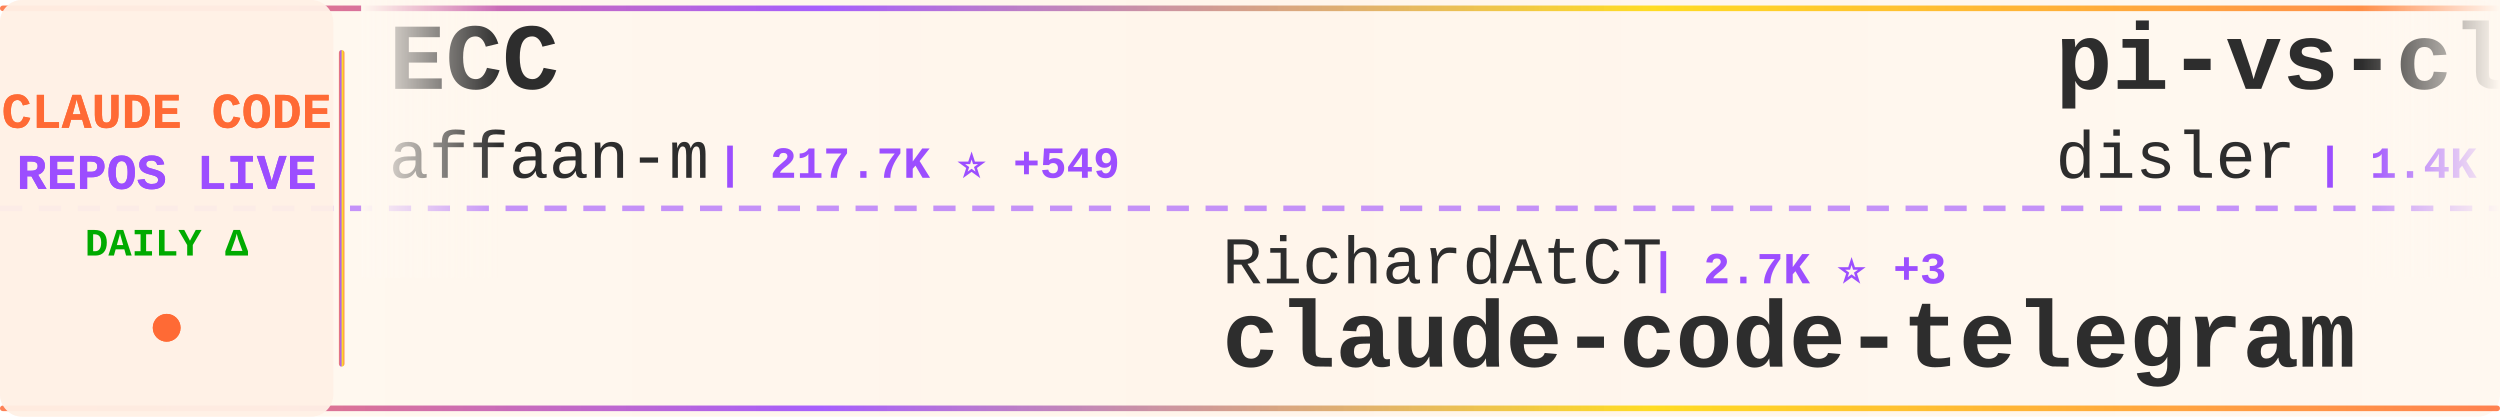
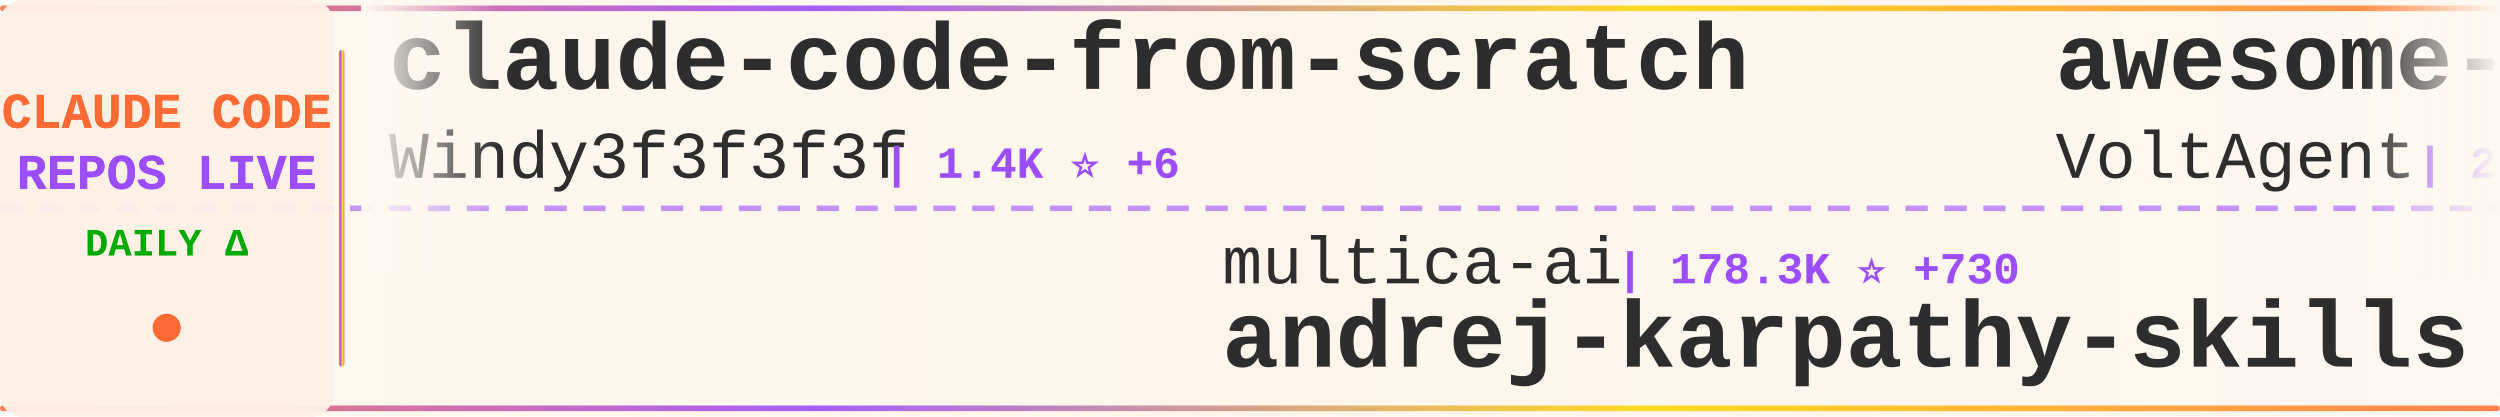
<svg xmlns="http://www.w3.org/2000/svg" width="900" height="150">
  <defs>
    <linearGradient id="tickerBg" x1="0%" y1="0%" x2="100%" y2="0%">
      <stop offset="0%" style="stop-color:#fff8f0;stop-opacity:0.98" />
      <stop offset="50%" style="stop-color:#fff5eb;stop-opacity:1" />
      <stop offset="100%" style="stop-color:#fff8f0;stop-opacity:0.98" />
    </linearGradient>
    <linearGradient id="borderGrad" x1="0%" y1="0%" x2="100%" y2="0%">
      <stop offset="0%" style="stop-color:#FF6B35;stop-opacity:0.85">
        <animate attributeName="stop-opacity" values="0.85;1;0.85" dur="2s" repeatCount="indefinite" />
      </stop>
      <stop offset="33%" style="stop-color:#9C4EFF;stop-opacity:0.9">
        <animate attributeName="stop-opacity" values="0.9;1;0.9" dur="2.2s" repeatCount="indefinite" />
      </stop>
      <stop offset="66%" style="stop-color:#FFD700;stop-opacity:0.85">
        <animate attributeName="stop-opacity" values="0.85;1;0.85" dur="1.8s" repeatCount="indefinite" />
      </stop>
      <stop offset="100%" style="stop-color:#FF6B35;stop-opacity:0.85">
        <animate attributeName="stop-opacity" values="0.85;1;0.85" dur="2s" repeatCount="indefinite" />
      </stop>
    </linearGradient>
    <filter id="textGlow">
      <feGaussianBlur stdDeviation="0.15" result="coloredBlur" />
      <feMerge>
        <feMergeNode in="coloredBlur" />
        <feMergeNode in="SourceGraphic" />
      </feMerge>
    </filter>
    <filter id="metricGlow">
      <feGaussianBlur stdDeviation="0.2" result="coloredBlur" />
      <feMerge>
        <feMergeNode in="coloredBlur" />
        <feMergeNode in="SourceGraphic" />
      </feMerge>
    </filter>
    <linearGradient id="leftFade" x1="0%" y1="0%" x2="100%" y2="0%">
      <stop offset="0%" style="stop-color:#fff8f0;stop-opacity:1" />
      <stop offset="100%" style="stop-color:#fff8f0;stop-opacity:0" />
    </linearGradient>
    <linearGradient id="rightFade" x1="0%" y1="0%" x2="100%" y2="0%">
      <stop offset="0%" style="stop-color:#fff8f0;stop-opacity:0" />
      <stop offset="100%" style="stop-color:#fff8f0;stop-opacity:1" />
    </linearGradient>
  </defs>
  <rect width="900" height="150" fill="url(#tickerBg)" rx="8" />
  <rect x="0" y="2" width="900" height="2" fill="url(#borderGrad)" rx="1" />
  <rect x="0" y="146" width="900" height="2" fill="url(#borderGrad)" rx="1" />
  <line x1="0" y1="75" x2="900" y2="75" stroke="#9C4EFF" stroke-width="2" stroke-dasharray="8 6" opacity="0.6" />
  <rect x="0" y="0" width="120" height="150" fill="#fff0e6" opacity="0.95" rx="8" />
  <text x="60" y="46" font-family="'Courier New', monospace" font-size="18" font-weight="bold" fill="#FF6B35" text-anchor="middle" filter="url(#textGlow)">
    CLAUDE CODE
  </text>
  <text x="60" y="68" font-family="'Courier New', monospace" font-size="18" font-weight="bold" fill="#9C4EFF" text-anchor="middle" filter="url(#textGlow)">
    REPOS LIVE
  </text>
  <text x="60" y="92" font-family="'Courier New', monospace" font-size="14" font-weight="bold" fill="#00aa00" text-anchor="middle">
    DAILY Δ
  </text>
  <circle cx="60" cy="118" r="5" fill="#FF6B35" filter="url(#metricGlow)">
    <animate attributeName="r" values="4;6;4" dur="1.5s" repeatCount="indefinite" />
    <animate attributeName="opacity" values="0.6;1;0.6" dur="1.5s" repeatCount="indefinite" />
  </circle>
  <rect x="122" y="18" width="2" height="114" fill="url(#borderGrad)" rx="1" />
  <clipPath id="tickerClip">
    <rect x="130" y="0" width="770" height="150" />
  </clipPath>
  <g clip-path="url(#tickerClip)">
    <g id="tickerItems">
      <animateTransform attributeName="transform" attributeType="XML" type="translate" from="0 0" to="-3000 0" dur="54s" repeatCount="indefinite" />
      <g transform="translate(0, 0)">
-         <text x="140" y="32" font-family="'Courier New', monospace" font-size="34" font-weight="bold" fill="#2d2d2d">ECC</text>
-         <text x="140" y="64" font-family="'Courier New', monospace" font-size="24" font-weight="normal" fill="#2d2d2d" opacity="1.0">affaan-m</text>
-         <text x="258" y="64" font-family="'Courier New', monospace" font-size="16" font-weight="bold" fill="#9C4EFF"> | 217.7K ⭐ +549</text>
+         <text x="140" y="32" font-family="'Courier New', monospace" font-size="34" font-weight="bold" fill="#2d2d2d">claude-code-from-scratch</text>
+         <text x="140" y="64" font-family="'Courier New', monospace" font-size="24" font-weight="normal" fill="#2d2d2d" opacity="1.0">Windy3f3f3f3f</text>
+         <text x="318" y="64" font-family="'Courier New', monospace" font-size="16" font-weight="bold" fill="#9C4EFF"> | 1.4K ⭐ +6</text>
      </g>
      <g transform="translate(300, 0)">
-         <text x="140" y="102" font-family="'Courier New', monospace" font-size="24" font-weight="normal" fill="#2d2d2d" opacity="1.0">RichardAtCT</text>
-         <text x="294" y="102" font-family="'Courier New', monospace" font-size="16" font-weight="bold" fill="#9C4EFF"> | 2.7K ⭐ +3</text>
-         <text x="140" y="132" font-family="'Courier New', monospace" font-size="34" font-weight="bold" fill="#2d2d2d">claude-code-telegram</text>
+         <text x="140" y="102" font-family="'Courier New', monospace" font-size="24" font-weight="normal" fill="#2d2d2d" opacity="1.0">multica-ai</text>
+         <text x="282" y="102" font-family="'Courier New', monospace" font-size="16" font-weight="bold" fill="#9C4EFF"> | 178.3K ⭐ +730</text>
+         <text x="140" y="132" font-family="'Courier New', monospace" font-size="34" font-weight="bold" fill="#2d2d2d">andrej-karpathy-skills</text>
      </g>
      <g transform="translate(600, 0)">
-         <text x="140" y="32" font-family="'Courier New', monospace" font-size="34" font-weight="bold" fill="#2d2d2d">pi-vs-claude-code</text>
-         <text x="140" y="64" font-family="'Courier New', monospace" font-size="24" font-weight="normal" fill="#2d2d2d" opacity="1.0">disler</text>
-         <text x="234" y="64" font-family="'Courier New', monospace" font-size="16" font-weight="bold" fill="#9C4EFF"> | 1.4K ⭐ +2</text>
+         <text x="140" y="32" font-family="'Courier New', monospace" font-size="34" font-weight="bold" fill="#2d2d2d">awesome-claude-code-suba...</text>
+         <text x="140" y="64" font-family="'Courier New', monospace" font-size="24" font-weight="normal" fill="#2d2d2d" opacity="1.0">VoltAgent</text>
+         <text x="270" y="64" font-family="'Courier New', monospace" font-size="16" font-weight="bold" fill="#9C4EFF"> | 22.1K ⭐ +59</text>
      </g>
      <g transform="translate(900, 0)">
-         <text x="140" y="102" font-family="'Courier New', monospace" font-size="24" font-weight="normal" fill="#2d2d2d" opacity="1.0">ghuntley</text>
-         <text x="258" y="102" font-family="'Courier New', monospace" font-size="16" font-weight="bold" fill="#9C4EFF"> | 985 ⭐</text>
-         <text x="140" y="132" font-family="'Courier New', monospace" font-size="34" font-weight="bold" fill="#2d2d2d">claude-code-source-code-...</text>
+         <text x="140" y="102" font-family="'Courier New', monospace" font-size="24" font-weight="normal" fill="#2d2d2d" opacity="1.0">anthropics</text>
+         <text x="282" y="102" font-family="'Courier New', monospace" font-size="16" font-weight="bold" fill="#9C4EFF"> | 5.3K ⭐ +6</text>
+         <text x="140" y="132" font-family="'Courier New', monospace" font-size="34" font-weight="bold" fill="#2d2d2d">claude-code-security-rev...</text>
      </g>
      <g transform="translate(1200, 0)">
-         <text x="140" y="32" font-family="'Courier New', monospace" font-size="34" font-weight="bold" fill="#2d2d2d">claude-code-source</text>
-         <text x="140" y="64" font-family="'Courier New', monospace" font-size="24" font-weight="normal" fill="#2d2d2d" opacity="1.0">AprilNEA</text>
-         <text x="258" y="64" font-family="'Courier New', monospace" font-size="16" font-weight="bold" fill="#9C4EFF"> | 388 ⭐ +1</text>
+         <text x="140" y="32" font-family="'Courier New', monospace" font-size="34" font-weight="bold" fill="#2d2d2d">my-claude-code-setup</text>
+         <text x="140" y="64" font-family="'Courier New', monospace" font-size="24" font-weight="normal" fill="#2d2d2d" opacity="1.0">centminmod</text>
+         <text x="282" y="64" font-family="'Courier New', monospace" font-size="16" font-weight="bold" fill="#9C4EFF"> | 2.4K ⭐ +4</text>
      </g>
      <g transform="translate(1500, 0)">
-         <text x="140" y="102" font-family="'Courier New', monospace" font-size="24" font-weight="normal" fill="#2d2d2d" opacity="1.0">Donchitos</text>
-         <text x="270" y="102" font-family="'Courier New', monospace" font-size="16" font-weight="bold" fill="#9C4EFF"> | 21.9K ⭐ +50</text>
-         <text x="140" y="132" font-family="'Courier New', monospace" font-size="34" font-weight="bold" fill="#2d2d2d">Claude-Code-Game-Studios</text>
+         <text x="140" y="102" font-family="'Courier New', monospace" font-size="24" font-weight="normal" fill="#2d2d2d" opacity="1.0">disler</text>
+         <text x="234" y="102" font-family="'Courier New', monospace" font-size="16" font-weight="bold" fill="#9C4EFF"> | 1.4K ⭐ +3</text>
+         <text x="140" y="132" font-family="'Courier New', monospace" font-size="34" font-weight="bold" fill="#2d2d2d">pi-vs-claude-code</text>
      </g>
      <g transform="translate(1800, 0)">
-         <text x="140" y="32" font-family="'Courier New', monospace" font-size="34" font-weight="bold" fill="#2d2d2d">claude-code</text>
-         <text x="140" y="64" font-family="'Courier New', monospace" font-size="24" font-weight="normal" fill="#2d2d2d" opacity="1.0">T-Lab-CUHKSZ</text>
-         <text x="306" y="64" font-family="'Courier New', monospace" font-size="16" font-weight="bold" fill="#9C4EFF"> | 319 ⭐ +2</text>
+         <text x="140" y="32" font-family="'Courier New', monospace" font-size="34" font-weight="bold" fill="#2d2d2d">claude-code-webui</text>
+         <text x="140" y="64" font-family="'Courier New', monospace" font-size="24" font-weight="normal" fill="#2d2d2d" opacity="1.0">sugyan</text>
+         <text x="234" y="64" font-family="'Courier New', monospace" font-size="16" font-weight="bold" fill="#9C4EFF"> | 1.1K ⭐</text>
      </g>
      <g transform="translate(2100, 0)">
-         <text x="140" y="102" font-family="'Courier New', monospace" font-size="24" font-weight="normal" fill="#2d2d2d" opacity="1.0">guanshan</text>
-         <text x="258" y="102" font-family="'Courier New', monospace" font-size="16" font-weight="bold" fill="#9C4EFF"> | 60 ⭐</text>
-         <text x="140" y="132" font-family="'Courier New', monospace" font-size="34" font-weight="bold" fill="#2d2d2d">ClaudeCode</text>
+         <text x="140" y="102" font-family="'Courier New', monospace" font-size="24" font-weight="normal" fill="#2d2d2d" opacity="1.0">alejandrobalderas</text>
+         <text x="366" y="102" font-family="'Courier New', monospace" font-size="16" font-weight="bold" fill="#9C4EFF"> | 2.2K ⭐ +24</text>
+         <text x="140" y="132" font-family="'Courier New', monospace" font-size="34" font-weight="bold" fill="#2d2d2d">claude-code-from-source</text>
      </g>
      <g transform="translate(2400, 0)">
-         <text x="140" y="32" font-family="'Courier New', monospace" font-size="34" font-weight="bold" fill="#2d2d2d">claude-code-workflows</text>
-         <text x="140" y="64" font-family="'Courier New', monospace" font-size="24" font-weight="normal" fill="#2d2d2d" opacity="1.0">OneRedOak</text>
-         <text x="270" y="64" font-family="'Courier New', monospace" font-size="16" font-weight="bold" fill="#9C4EFF"> | 3.8K ⭐</text>
+         <text x="140" y="32" font-family="'Courier New', monospace" font-size="34" font-weight="bold" fill="#2d2d2d">oh-my-claudecode</text>
+         <text x="140" y="64" font-family="'Courier New', monospace" font-size="24" font-weight="normal" fill="#2d2d2d" opacity="1.0">Yeachan-Heo</text>
+         <text x="294" y="64" font-family="'Courier New', monospace" font-size="16" font-weight="bold" fill="#9C4EFF"> | 36.6K ⭐ +53</text>
      </g>
      <g transform="translate(2700, 0)">
-         <text x="140" y="102" font-family="'Courier New', monospace" font-size="24" font-weight="normal" fill="#2d2d2d" opacity="1.0">anthropics</text>
-         <text x="282" y="102" font-family="'Courier New', monospace" font-size="16" font-weight="bold" fill="#9C4EFF"> | 5.3K ⭐ +8</text>
-         <text x="140" y="132" font-family="'Courier New', monospace" font-size="34" font-weight="bold" fill="#2d2d2d">claude-code-security-rev...</text>
+         <text x="140" y="102" font-family="'Courier New', monospace" font-size="24" font-weight="normal" fill="#2d2d2d" opacity="1.0">router-for-me</text>
+         <text x="318" y="102" font-family="'Courier New', monospace" font-size="16" font-weight="bold" fill="#9C4EFF"> | 37.9K ⭐ +85</text>
+         <text x="140" y="132" font-family="'Courier New', monospace" font-size="34" font-weight="bold" fill="#2d2d2d">CLIProxyAPI</text>
      </g>
      <g transform="translate(3000, 0)">
-         <text x="140" y="32" font-family="'Courier New', monospace" font-size="34" font-weight="bold" fill="#2d2d2d">ECC</text>
-         <text x="140" y="64" font-family="'Courier New', monospace" font-size="24" font-weight="normal" fill="#2d2d2d" opacity="1.0">affaan-m</text>
-         <text x="258" y="64" font-family="'Courier New', monospace" font-size="16" font-weight="bold" fill="#9C4EFF"> | 217.7K ⭐ +549</text>
+         <text x="140" y="32" font-family="'Courier New', monospace" font-size="34" font-weight="bold" fill="#2d2d2d">claude-code-from-scratch</text>
+         <text x="140" y="64" font-family="'Courier New', monospace" font-size="24" font-weight="normal" fill="#2d2d2d" opacity="1.0">Windy3f3f3f3f</text>
+         <text x="318" y="64" font-family="'Courier New', monospace" font-size="16" font-weight="bold" fill="#9C4EFF"> | 1.4K ⭐ +6</text>
      </g>
      <g transform="translate(3300, 0)">
-         <text x="140" y="102" font-family="'Courier New', monospace" font-size="24" font-weight="normal" fill="#2d2d2d" opacity="1.0">RichardAtCT</text>
-         <text x="294" y="102" font-family="'Courier New', monospace" font-size="16" font-weight="bold" fill="#9C4EFF"> | 2.7K ⭐ +3</text>
-         <text x="140" y="132" font-family="'Courier New', monospace" font-size="34" font-weight="bold" fill="#2d2d2d">claude-code-telegram</text>
+         <text x="140" y="102" font-family="'Courier New', monospace" font-size="24" font-weight="normal" fill="#2d2d2d" opacity="1.0">multica-ai</text>
+         <text x="282" y="102" font-family="'Courier New', monospace" font-size="16" font-weight="bold" fill="#9C4EFF"> | 178.3K ⭐ +730</text>
+         <text x="140" y="132" font-family="'Courier New', monospace" font-size="34" font-weight="bold" fill="#2d2d2d">andrej-karpathy-skills</text>
      </g>
      <g transform="translate(3600, 0)">
-         <text x="140" y="32" font-family="'Courier New', monospace" font-size="34" font-weight="bold" fill="#2d2d2d">pi-vs-claude-code</text>
-         <text x="140" y="64" font-family="'Courier New', monospace" font-size="24" font-weight="normal" fill="#2d2d2d" opacity="1.0">disler</text>
-         <text x="234" y="64" font-family="'Courier New', monospace" font-size="16" font-weight="bold" fill="#9C4EFF"> | 1.4K ⭐ +2</text>
+         <text x="140" y="32" font-family="'Courier New', monospace" font-size="34" font-weight="bold" fill="#2d2d2d">awesome-claude-code-suba...</text>
+         <text x="140" y="64" font-family="'Courier New', monospace" font-size="24" font-weight="normal" fill="#2d2d2d" opacity="1.0">VoltAgent</text>
+         <text x="270" y="64" font-family="'Courier New', monospace" font-size="16" font-weight="bold" fill="#9C4EFF"> | 22.1K ⭐ +59</text>
      </g>
      <g transform="translate(3900, 0)">
-         <text x="140" y="102" font-family="'Courier New', monospace" font-size="24" font-weight="normal" fill="#2d2d2d" opacity="1.0">ghuntley</text>
-         <text x="258" y="102" font-family="'Courier New', monospace" font-size="16" font-weight="bold" fill="#9C4EFF"> | 985 ⭐</text>
-         <text x="140" y="132" font-family="'Courier New', monospace" font-size="34" font-weight="bold" fill="#2d2d2d">claude-code-source-code-...</text>
+         <text x="140" y="102" font-family="'Courier New', monospace" font-size="24" font-weight="normal" fill="#2d2d2d" opacity="1.0">anthropics</text>
+         <text x="282" y="102" font-family="'Courier New', monospace" font-size="16" font-weight="bold" fill="#9C4EFF"> | 5.3K ⭐ +6</text>
+         <text x="140" y="132" font-family="'Courier New', monospace" font-size="34" font-weight="bold" fill="#2d2d2d">claude-code-security-rev...</text>
      </g>
    </g>
  </g>
  <rect x="130" y="0" width="50" height="100" fill="url(#leftFade)" />
  <rect x="850" y="0" width="50" height="100" fill="url(#rightFade)" />
</svg>
